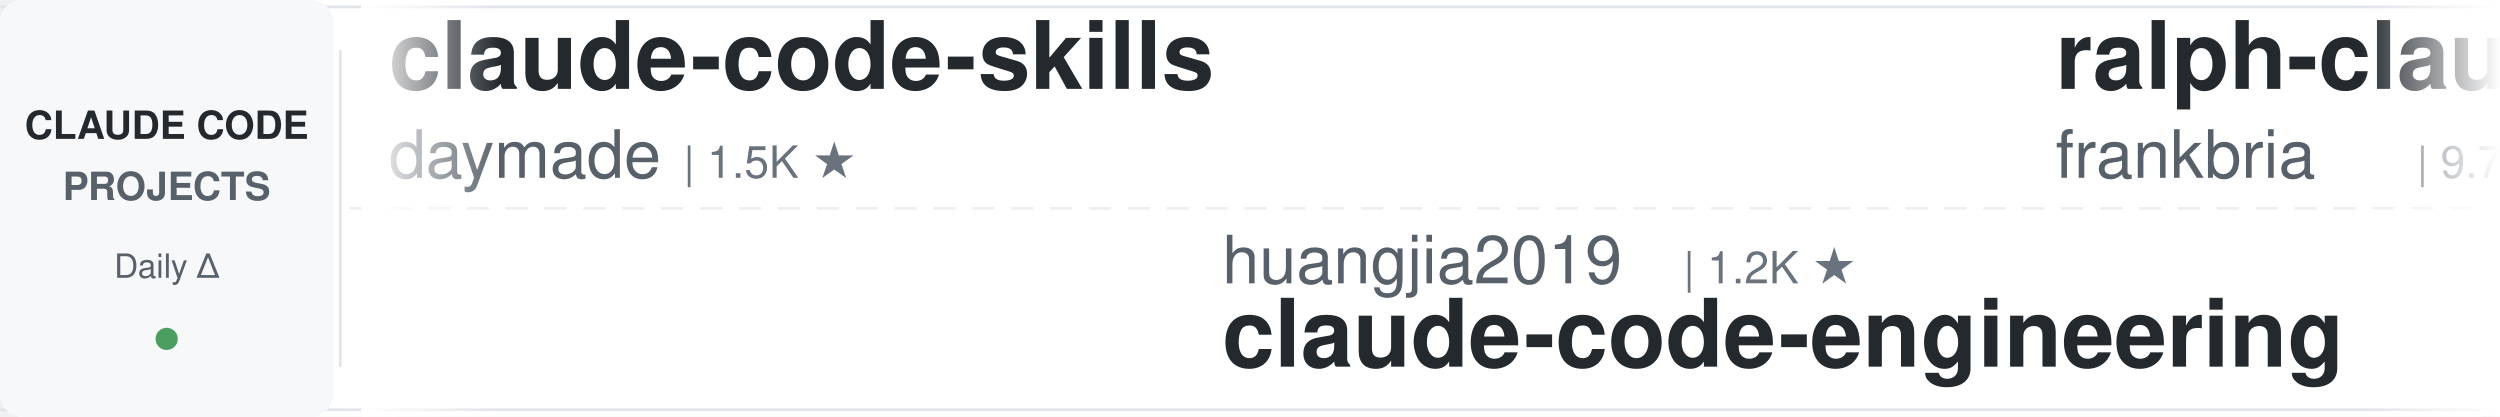
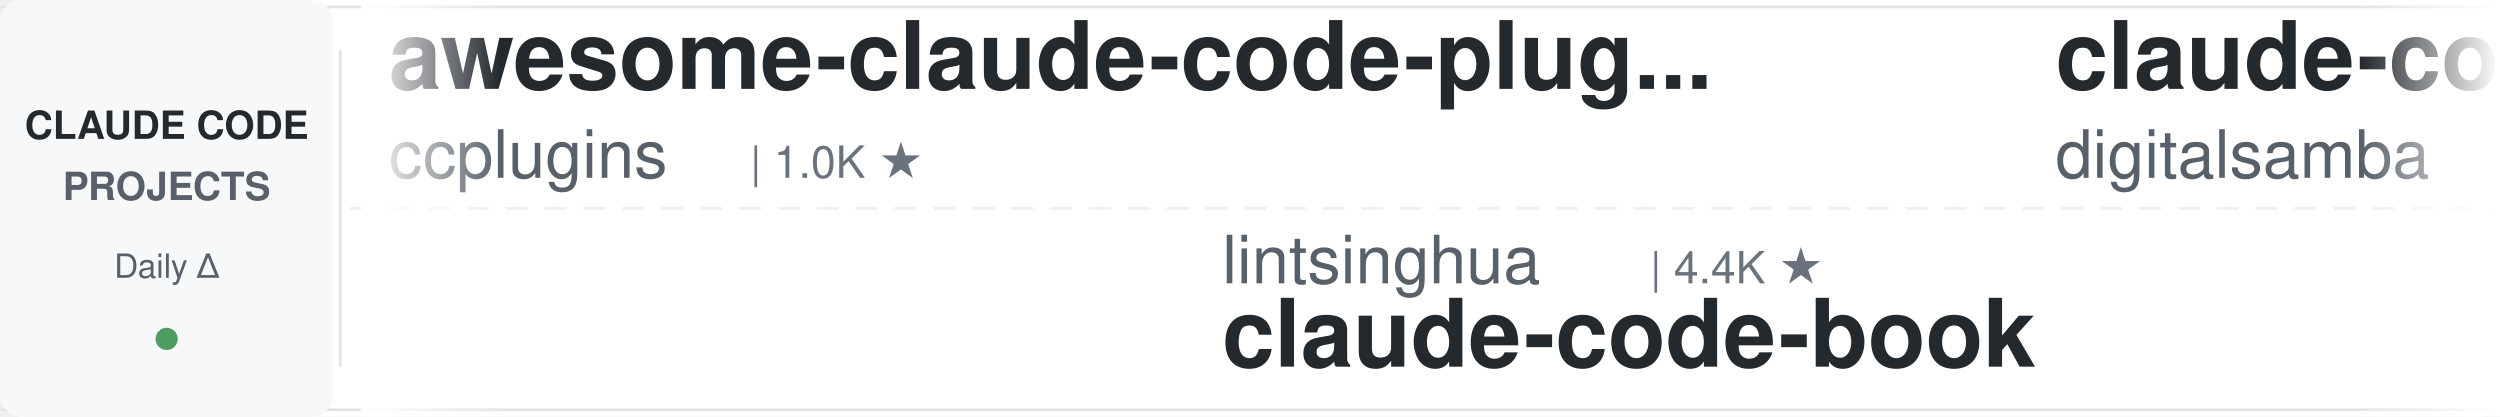
<svg xmlns="http://www.w3.org/2000/svg" width="900" height="150">
  <defs>
    <linearGradient id="leftFade" x1="0%" y1="0%" x2="100%" y2="0%">
      <stop offset="0%" style="stop-color:#ffffff;stop-opacity:1" />
      <stop offset="100%" style="stop-color:#ffffff;stop-opacity:0" />
    </linearGradient>
    <linearGradient id="rightFade" x1="0%" y1="0%" x2="100%" y2="0%">
      <stop offset="0%" style="stop-color:#ffffff;stop-opacity:0" />
      <stop offset="100%" style="stop-color:#ffffff;stop-opacity:1" />
    </linearGradient>
  </defs>
  <rect width="900" height="150" fill="#ffffff" rx="8" />
  <rect x="0" y="2" width="900" height="1" fill="#e1e4e8" />
  <rect x="0" y="147" width="900" height="1" fill="#e1e4e8" />
  <line x1="0" y1="75" x2="900" y2="75" stroke="#e1e4e8" stroke-width="1" stroke-dasharray="8 6" opacity="0.6" />
  <rect x="0" y="0" width="120" height="150" fill="#f6f8fa" rx="8" />
  <text x="60" y="50" font-family="-apple-system, BlinkMacSystemFont, 'Segoe UI', Helvetica, Arial, sans-serif" font-size="14" font-weight="600" fill="#24292e" text-anchor="middle">CLAUDE CODE</text>
  <text x="60" y="72" font-family="-apple-system, BlinkMacSystemFont, 'Segoe UI', Helvetica, Arial, sans-serif" font-size="14" font-weight="600" fill="#586069" text-anchor="middle">PROJECTS</text>
  <text x="60" y="100" font-family="-apple-system, BlinkMacSystemFont, 'Segoe UI', Helvetica, Arial, sans-serif" font-size="12" font-weight="500" fill="#586069" text-anchor="middle">Daily Δ</text>
  <circle cx="60" cy="122" r="4" fill="#22863a" opacity="0.8" />
  <rect x="122" y="18" width="1" height="114" fill="#e1e4e8" />
  <clipPath id="tickerClip">
    <rect x="130" y="0" width="770" height="150" />
  </clipPath>
  <g clip-path="url(#tickerClip)">
    <g id="tickerItems">
      <animateTransform attributeName="transform" attributeType="XML" type="translate" from="0 0" to="-3000 0" dur="54s" repeatCount="indefinite" />
      <g transform="translate(0, 0)">
-         <text x="140" y="32" font-family="-apple-system, BlinkMacSystemFont, 'Segoe UI', Helvetica, Arial, sans-serif" font-size="34" font-weight="600" fill="#24292e">claude-code-skills</text>
-         <text x="140" y="64" font-family="-apple-system, BlinkMacSystemFont, 'Segoe UI', Helvetica, Arial, sans-serif" font-size="24" font-weight="400" fill="#586069">daymade</text>
-         <text x="246" y="64" font-family="-apple-system, BlinkMacSystemFont, 'Segoe UI', Helvetica, Arial, sans-serif" font-size="16" font-weight="500" fill="#6a737d">| 1.5K ★</text>
+         <text x="140" y="32" font-family="-apple-system, BlinkMacSystemFont, 'Segoe UI', Helvetica, Arial, sans-serif" font-size="34" font-weight="600" fill="#24292e">awesome-claude-code-plug...</text>
+         <text x="140" y="64" font-family="-apple-system, BlinkMacSystemFont, 'Segoe UI', Helvetica, Arial, sans-serif" font-size="24" font-weight="400" fill="#586069">ccplugins</text>
+         <text x="270" y="64" font-family="-apple-system, BlinkMacSystemFont, 'Segoe UI', Helvetica, Arial, sans-serif" font-size="16" font-weight="500" fill="#6a737d">| 1.0K ★</text>
      </g>
      <g transform="translate(300, 0)">
-         <text x="140" y="102" font-family="-apple-system, BlinkMacSystemFont, 'Segoe UI', Helvetica, Arial, sans-serif" font-size="24" font-weight="400" fill="#586069">huangjia2019</text>
-         <text x="306" y="102" font-family="-apple-system, BlinkMacSystemFont, 'Segoe UI', Helvetica, Arial, sans-serif" font-size="16" font-weight="500" fill="#6a737d">| 1.2K ★</text>
-         <text x="140" y="132" font-family="-apple-system, BlinkMacSystemFont, 'Segoe UI', Helvetica, Arial, sans-serif" font-size="34" font-weight="600" fill="#24292e">claude-code-engineering</text>
+         <text x="140" y="102" font-family="-apple-system, BlinkMacSystemFont, 'Segoe UI', Helvetica, Arial, sans-serif" font-size="24" font-weight="400" fill="#586069">lintsinghua</text>
+         <text x="294" y="102" font-family="-apple-system, BlinkMacSystemFont, 'Segoe UI', Helvetica, Arial, sans-serif" font-size="16" font-weight="500" fill="#6a737d">| 4.4K ★</text>
+         <text x="140" y="132" font-family="-apple-system, BlinkMacSystemFont, 'Segoe UI', Helvetica, Arial, sans-serif" font-size="34" font-weight="600" fill="#24292e">claude-code-book</text>
      </g>
      <g transform="translate(600, 0)">
-         <text x="140" y="32" font-family="-apple-system, BlinkMacSystemFont, 'Segoe UI', Helvetica, Arial, sans-serif" font-size="34" font-weight="600" fill="#24292e">ralph-claude-code</text>
-         <text x="140" y="64" font-family="-apple-system, BlinkMacSystemFont, 'Segoe UI', Helvetica, Arial, sans-serif" font-size="24" font-weight="400" fill="#586069">frankbria</text>
-         <text x="270" y="64" font-family="-apple-system, BlinkMacSystemFont, 'Segoe UI', Helvetica, Arial, sans-serif" font-size="16" font-weight="500" fill="#6a737d">| 9.7K ★</text>
-       </g>
-       <g transform="translate(900, 0)">
-         <text x="140" y="102" font-family="-apple-system, BlinkMacSystemFont, 'Segoe UI', Helvetica, Arial, sans-serif" font-size="24" font-weight="400" fill="#586069">OneRedOak</text>
-         <text x="270" y="102" font-family="-apple-system, BlinkMacSystemFont, 'Segoe UI', Helvetica, Arial, sans-serif" font-size="16" font-weight="500" fill="#6a737d">| 3.9K ★</text>
-         <text x="140" y="132" font-family="-apple-system, BlinkMacSystemFont, 'Segoe UI', Helvetica, Arial, sans-serif" font-size="34" font-weight="600" fill="#24292e">claude-code-workflows</text>
-       </g>
-       <g transform="translate(1200, 0)">
        <text x="140" y="32" font-family="-apple-system, BlinkMacSystemFont, 'Segoe UI', Helvetica, Arial, sans-serif" font-size="34" font-weight="600" fill="#24292e">claude-code-video-toolki...</text>
        <text x="140" y="64" font-family="-apple-system, BlinkMacSystemFont, 'Segoe UI', Helvetica, Arial, sans-serif" font-size="24" font-weight="400" fill="#586069">digitalsamba</text>
        <text x="306" y="64" font-family="-apple-system, BlinkMacSystemFont, 'Segoe UI', Helvetica, Arial, sans-serif" font-size="16" font-weight="500" fill="#6a737d">| 2.6K ★</text>
      </g>
+       <g transform="translate(900, 0)">
+         <text x="140" y="102" font-family="-apple-system, BlinkMacSystemFont, 'Segoe UI', Helvetica, Arial, sans-serif" font-size="24" font-weight="400" fill="#586069">luyao618</text>
+         <text x="258" y="102" font-family="-apple-system, BlinkMacSystemFont, 'Segoe UI', Helvetica, Arial, sans-serif" font-size="16" font-weight="500" fill="#6a737d">| 1.7K ★</text>
+         <text x="140" y="132" font-family="-apple-system, BlinkMacSystemFont, 'Segoe UI', Helvetica, Arial, sans-serif" font-size="34" font-weight="600" fill="#24292e">Claude-Code-Source-Study</text>
+       </g>
+       <g transform="translate(1200, 0)">
+         <text x="140" y="32" font-family="-apple-system, BlinkMacSystemFont, 'Segoe UI', Helvetica, Arial, sans-serif" font-size="34" font-weight="600" fill="#24292e">claude-code-source</text>
+         <text x="140" y="64" font-family="-apple-system, BlinkMacSystemFont, 'Segoe UI', Helvetica, Arial, sans-serif" font-size="24" font-weight="400" fill="#586069">JrCx7scC</text>
+         <text x="258" y="64" font-family="-apple-system, BlinkMacSystemFont, 'Segoe UI', Helvetica, Arial, sans-serif" font-size="16" font-weight="500" fill="#6a737d">| 377 ★</text>
+       </g>
      <g transform="translate(1500, 0)">
-         <text x="140" y="102" font-family="-apple-system, BlinkMacSystemFont, 'Segoe UI', Helvetica, Arial, sans-serif" font-size="24" font-weight="400" fill="#586069">https-deeplearning-ai</text>
-         <text x="414" y="102" font-family="-apple-system, BlinkMacSystemFont, 'Segoe UI', Helvetica, Arial, sans-serif" font-size="16" font-weight="500" fill="#6a737d">| 563 ★</text>
-         <text x="140" y="132" font-family="-apple-system, BlinkMacSystemFont, 'Segoe UI', Helvetica, Arial, sans-serif" font-size="34" font-weight="600" fill="#24292e">sc-claude-code-files</text>
+         <text x="140" y="102" font-family="-apple-system, BlinkMacSystemFont, 'Segoe UI', Helvetica, Arial, sans-serif" font-size="24" font-weight="400" fill="#586069">fuergaosi233</text>
+         <text x="306" y="102" font-family="-apple-system, BlinkMacSystemFont, 'Segoe UI', Helvetica, Arial, sans-serif" font-size="16" font-weight="500" fill="#6a737d">| 2.8K ★</text>
+         <text x="140" y="132" font-family="-apple-system, BlinkMacSystemFont, 'Segoe UI', Helvetica, Arial, sans-serif" font-size="34" font-weight="600" fill="#24292e">claude-code-proxy</text>
      </g>
      <g transform="translate(1800, 0)">
-         <text x="140" y="32" font-family="-apple-system, BlinkMacSystemFont, 'Segoe UI', Helvetica, Arial, sans-serif" font-size="34" font-weight="600" fill="#24292e">claude-code-analysis</text>
-         <text x="140" y="64" font-family="-apple-system, BlinkMacSystemFont, 'Segoe UI', Helvetica, Arial, sans-serif" font-size="24" font-weight="400" fill="#586069">liuup</text>
-         <text x="222" y="64" font-family="-apple-system, BlinkMacSystemFont, 'Segoe UI', Helvetica, Arial, sans-serif" font-size="16" font-weight="500" fill="#6a737d">| 4.1K ★</text>
+         <text x="140" y="32" font-family="-apple-system, BlinkMacSystemFont, 'Segoe UI', Helvetica, Arial, sans-serif" font-size="34" font-weight="600" fill="#24292e">claude-code-reverse</text>
+         <text x="140" y="64" font-family="-apple-system, BlinkMacSystemFont, 'Segoe UI', Helvetica, Arial, sans-serif" font-size="24" font-weight="400" fill="#586069">Yuyz0112</text>
+         <text x="258" y="64" font-family="-apple-system, BlinkMacSystemFont, 'Segoe UI', Helvetica, Arial, sans-serif" font-size="16" font-weight="500" fill="#6a737d">| 2.4K ★</text>
      </g>
      <g transform="translate(2100, 0)">
-         <text x="140" y="102" font-family="-apple-system, BlinkMacSystemFont, 'Segoe UI', Helvetica, Arial, sans-serif" font-size="24" font-weight="400" fill="#586069">alejandrobalderas</text>
-         <text x="366" y="102" font-family="-apple-system, BlinkMacSystemFont, 'Segoe UI', Helvetica, Arial, sans-serif" font-size="16" font-weight="500" fill="#6a737d">| 3.0K ★</text>
-         <text x="140" y="132" font-family="-apple-system, BlinkMacSystemFont, 'Segoe UI', Helvetica, Arial, sans-serif" font-size="34" font-weight="600" fill="#24292e">claude-code-from-source</text>
+         <text x="140" y="102" font-family="-apple-system, BlinkMacSystemFont, 'Segoe UI', Helvetica, Arial, sans-serif" font-size="24" font-weight="400" fill="#586069">nicedreamzapp</text>
+         <text x="318" y="102" font-family="-apple-system, BlinkMacSystemFont, 'Segoe UI', Helvetica, Arial, sans-serif" font-size="16" font-weight="500" fill="#6a737d">| 3.5K ★</text>
+         <text x="140" y="132" font-family="-apple-system, BlinkMacSystemFont, 'Segoe UI', Helvetica, Arial, sans-serif" font-size="34" font-weight="600" fill="#24292e">claude-code-local</text>
      </g>
      <g transform="translate(2400, 0)">
-         <text x="140" y="32" font-family="-apple-system, BlinkMacSystemFont, 'Segoe UI', Helvetica, Arial, sans-serif" font-size="34" font-weight="600" fill="#24292e">Open-ClaudeCode</text>
-         <text x="140" y="64" font-family="-apple-system, BlinkMacSystemFont, 'Segoe UI', Helvetica, Arial, sans-serif" font-size="24" font-weight="400" fill="#586069">LING71671</text>
-         <text x="270" y="64" font-family="-apple-system, BlinkMacSystemFont, 'Segoe UI', Helvetica, Arial, sans-serif" font-size="16" font-weight="500" fill="#6a737d">| 988 ★</text>
+         <text x="140" y="32" font-family="-apple-system, BlinkMacSystemFont, 'Segoe UI', Helvetica, Arial, sans-serif" font-size="34" font-weight="600" fill="#24292e">claude-code-guide</text>
+         <text x="140" y="64" font-family="-apple-system, BlinkMacSystemFont, 'Segoe UI', Helvetica, Arial, sans-serif" font-size="24" font-weight="400" fill="#586069">zebbern</text>
+         <text x="246" y="64" font-family="-apple-system, BlinkMacSystemFont, 'Segoe UI', Helvetica, Arial, sans-serif" font-size="16" font-weight="500" fill="#6a737d">| 4.7K ★</text>
      </g>
      <g transform="translate(2700, 0)">
-         <text x="140" y="102" font-family="-apple-system, BlinkMacSystemFont, 'Segoe UI', Helvetica, Arial, sans-serif" font-size="24" font-weight="400" fill="#586069">lorryjovens-hub</text>
-         <text x="342" y="102" font-family="-apple-system, BlinkMacSystemFont, 'Segoe UI', Helvetica, Arial, sans-serif" font-size="16" font-weight="500" fill="#6a737d">| 1.7K ★</text>
-         <text x="140" y="132" font-family="-apple-system, BlinkMacSystemFont, 'Segoe UI', Helvetica, Arial, sans-serif" font-size="34" font-weight="600" fill="#24292e">claude-code-rust</text>
+         <text x="140" y="102" font-family="-apple-system, BlinkMacSystemFont, 'Segoe UI', Helvetica, Arial, sans-serif" font-size="24" font-weight="400" fill="#586069">hangsman</text>
+         <text x="258" y="102" font-family="-apple-system, BlinkMacSystemFont, 'Segoe UI', Helvetica, Arial, sans-serif" font-size="16" font-weight="500" fill="#6a737d">| 800 ★</text>
+         <text x="140" y="132" font-family="-apple-system, BlinkMacSystemFont, 'Segoe UI', Helvetica, Arial, sans-serif" font-size="34" font-weight="600" fill="#24292e">claude-code-source</text>
      </g>
      <g transform="translate(3000, 0)">
-         <text x="140" y="32" font-family="-apple-system, BlinkMacSystemFont, 'Segoe UI', Helvetica, Arial, sans-serif" font-size="34" font-weight="600" fill="#24292e">claude-code-skills</text>
-         <text x="140" y="64" font-family="-apple-system, BlinkMacSystemFont, 'Segoe UI', Helvetica, Arial, sans-serif" font-size="24" font-weight="400" fill="#586069">daymade</text>
-         <text x="246" y="64" font-family="-apple-system, BlinkMacSystemFont, 'Segoe UI', Helvetica, Arial, sans-serif" font-size="16" font-weight="500" fill="#6a737d">| 1.5K ★</text>
+         <text x="140" y="32" font-family="-apple-system, BlinkMacSystemFont, 'Segoe UI', Helvetica, Arial, sans-serif" font-size="34" font-weight="600" fill="#24292e">awesome-claude-code-plug...</text>
+         <text x="140" y="64" font-family="-apple-system, BlinkMacSystemFont, 'Segoe UI', Helvetica, Arial, sans-serif" font-size="24" font-weight="400" fill="#586069">ccplugins</text>
+         <text x="270" y="64" font-family="-apple-system, BlinkMacSystemFont, 'Segoe UI', Helvetica, Arial, sans-serif" font-size="16" font-weight="500" fill="#6a737d">| 1.0K ★</text>
      </g>
      <g transform="translate(3300, 0)">
-         <text x="140" y="102" font-family="-apple-system, BlinkMacSystemFont, 'Segoe UI', Helvetica, Arial, sans-serif" font-size="24" font-weight="400" fill="#586069">huangjia2019</text>
-         <text x="306" y="102" font-family="-apple-system, BlinkMacSystemFont, 'Segoe UI', Helvetica, Arial, sans-serif" font-size="16" font-weight="500" fill="#6a737d">| 1.2K ★</text>
-         <text x="140" y="132" font-family="-apple-system, BlinkMacSystemFont, 'Segoe UI', Helvetica, Arial, sans-serif" font-size="34" font-weight="600" fill="#24292e">claude-code-engineering</text>
+         <text x="140" y="102" font-family="-apple-system, BlinkMacSystemFont, 'Segoe UI', Helvetica, Arial, sans-serif" font-size="24" font-weight="400" fill="#586069">lintsinghua</text>
+         <text x="294" y="102" font-family="-apple-system, BlinkMacSystemFont, 'Segoe UI', Helvetica, Arial, sans-serif" font-size="16" font-weight="500" fill="#6a737d">| 4.4K ★</text>
+         <text x="140" y="132" font-family="-apple-system, BlinkMacSystemFont, 'Segoe UI', Helvetica, Arial, sans-serif" font-size="34" font-weight="600" fill="#24292e">claude-code-book</text>
      </g>
      <g transform="translate(3600, 0)">
-         <text x="140" y="32" font-family="-apple-system, BlinkMacSystemFont, 'Segoe UI', Helvetica, Arial, sans-serif" font-size="34" font-weight="600" fill="#24292e">ralph-claude-code</text>
-         <text x="140" y="64" font-family="-apple-system, BlinkMacSystemFont, 'Segoe UI', Helvetica, Arial, sans-serif" font-size="24" font-weight="400" fill="#586069">frankbria</text>
-         <text x="270" y="64" font-family="-apple-system, BlinkMacSystemFont, 'Segoe UI', Helvetica, Arial, sans-serif" font-size="16" font-weight="500" fill="#6a737d">| 9.7K ★</text>
+         <text x="140" y="32" font-family="-apple-system, BlinkMacSystemFont, 'Segoe UI', Helvetica, Arial, sans-serif" font-size="34" font-weight="600" fill="#24292e">claude-code-video-toolki...</text>
+         <text x="140" y="64" font-family="-apple-system, BlinkMacSystemFont, 'Segoe UI', Helvetica, Arial, sans-serif" font-size="24" font-weight="400" fill="#586069">digitalsamba</text>
+         <text x="306" y="64" font-family="-apple-system, BlinkMacSystemFont, 'Segoe UI', Helvetica, Arial, sans-serif" font-size="16" font-weight="500" fill="#6a737d">| 2.6K ★</text>
      </g>
      <g transform="translate(3900, 0)">
-         <text x="140" y="102" font-family="-apple-system, BlinkMacSystemFont, 'Segoe UI', Helvetica, Arial, sans-serif" font-size="24" font-weight="400" fill="#586069">OneRedOak</text>
-         <text x="270" y="102" font-family="-apple-system, BlinkMacSystemFont, 'Segoe UI', Helvetica, Arial, sans-serif" font-size="16" font-weight="500" fill="#6a737d">| 3.9K ★</text>
-         <text x="140" y="132" font-family="-apple-system, BlinkMacSystemFont, 'Segoe UI', Helvetica, Arial, sans-serif" font-size="34" font-weight="600" fill="#24292e">claude-code-workflows</text>
+         <text x="140" y="102" font-family="-apple-system, BlinkMacSystemFont, 'Segoe UI', Helvetica, Arial, sans-serif" font-size="24" font-weight="400" fill="#586069">luyao618</text>
+         <text x="258" y="102" font-family="-apple-system, BlinkMacSystemFont, 'Segoe UI', Helvetica, Arial, sans-serif" font-size="16" font-weight="500" fill="#6a737d">| 1.7K ★</text>
+         <text x="140" y="132" font-family="-apple-system, BlinkMacSystemFont, 'Segoe UI', Helvetica, Arial, sans-serif" font-size="34" font-weight="600" fill="#24292e">Claude-Code-Source-Study</text>
      </g>
    </g>
  </g>
  <rect x="130" y="0" width="50" height="150" fill="url(#leftFade)" />
  <rect x="850" y="0" width="50" height="150" fill="url(#rightFade)" />
</svg>
